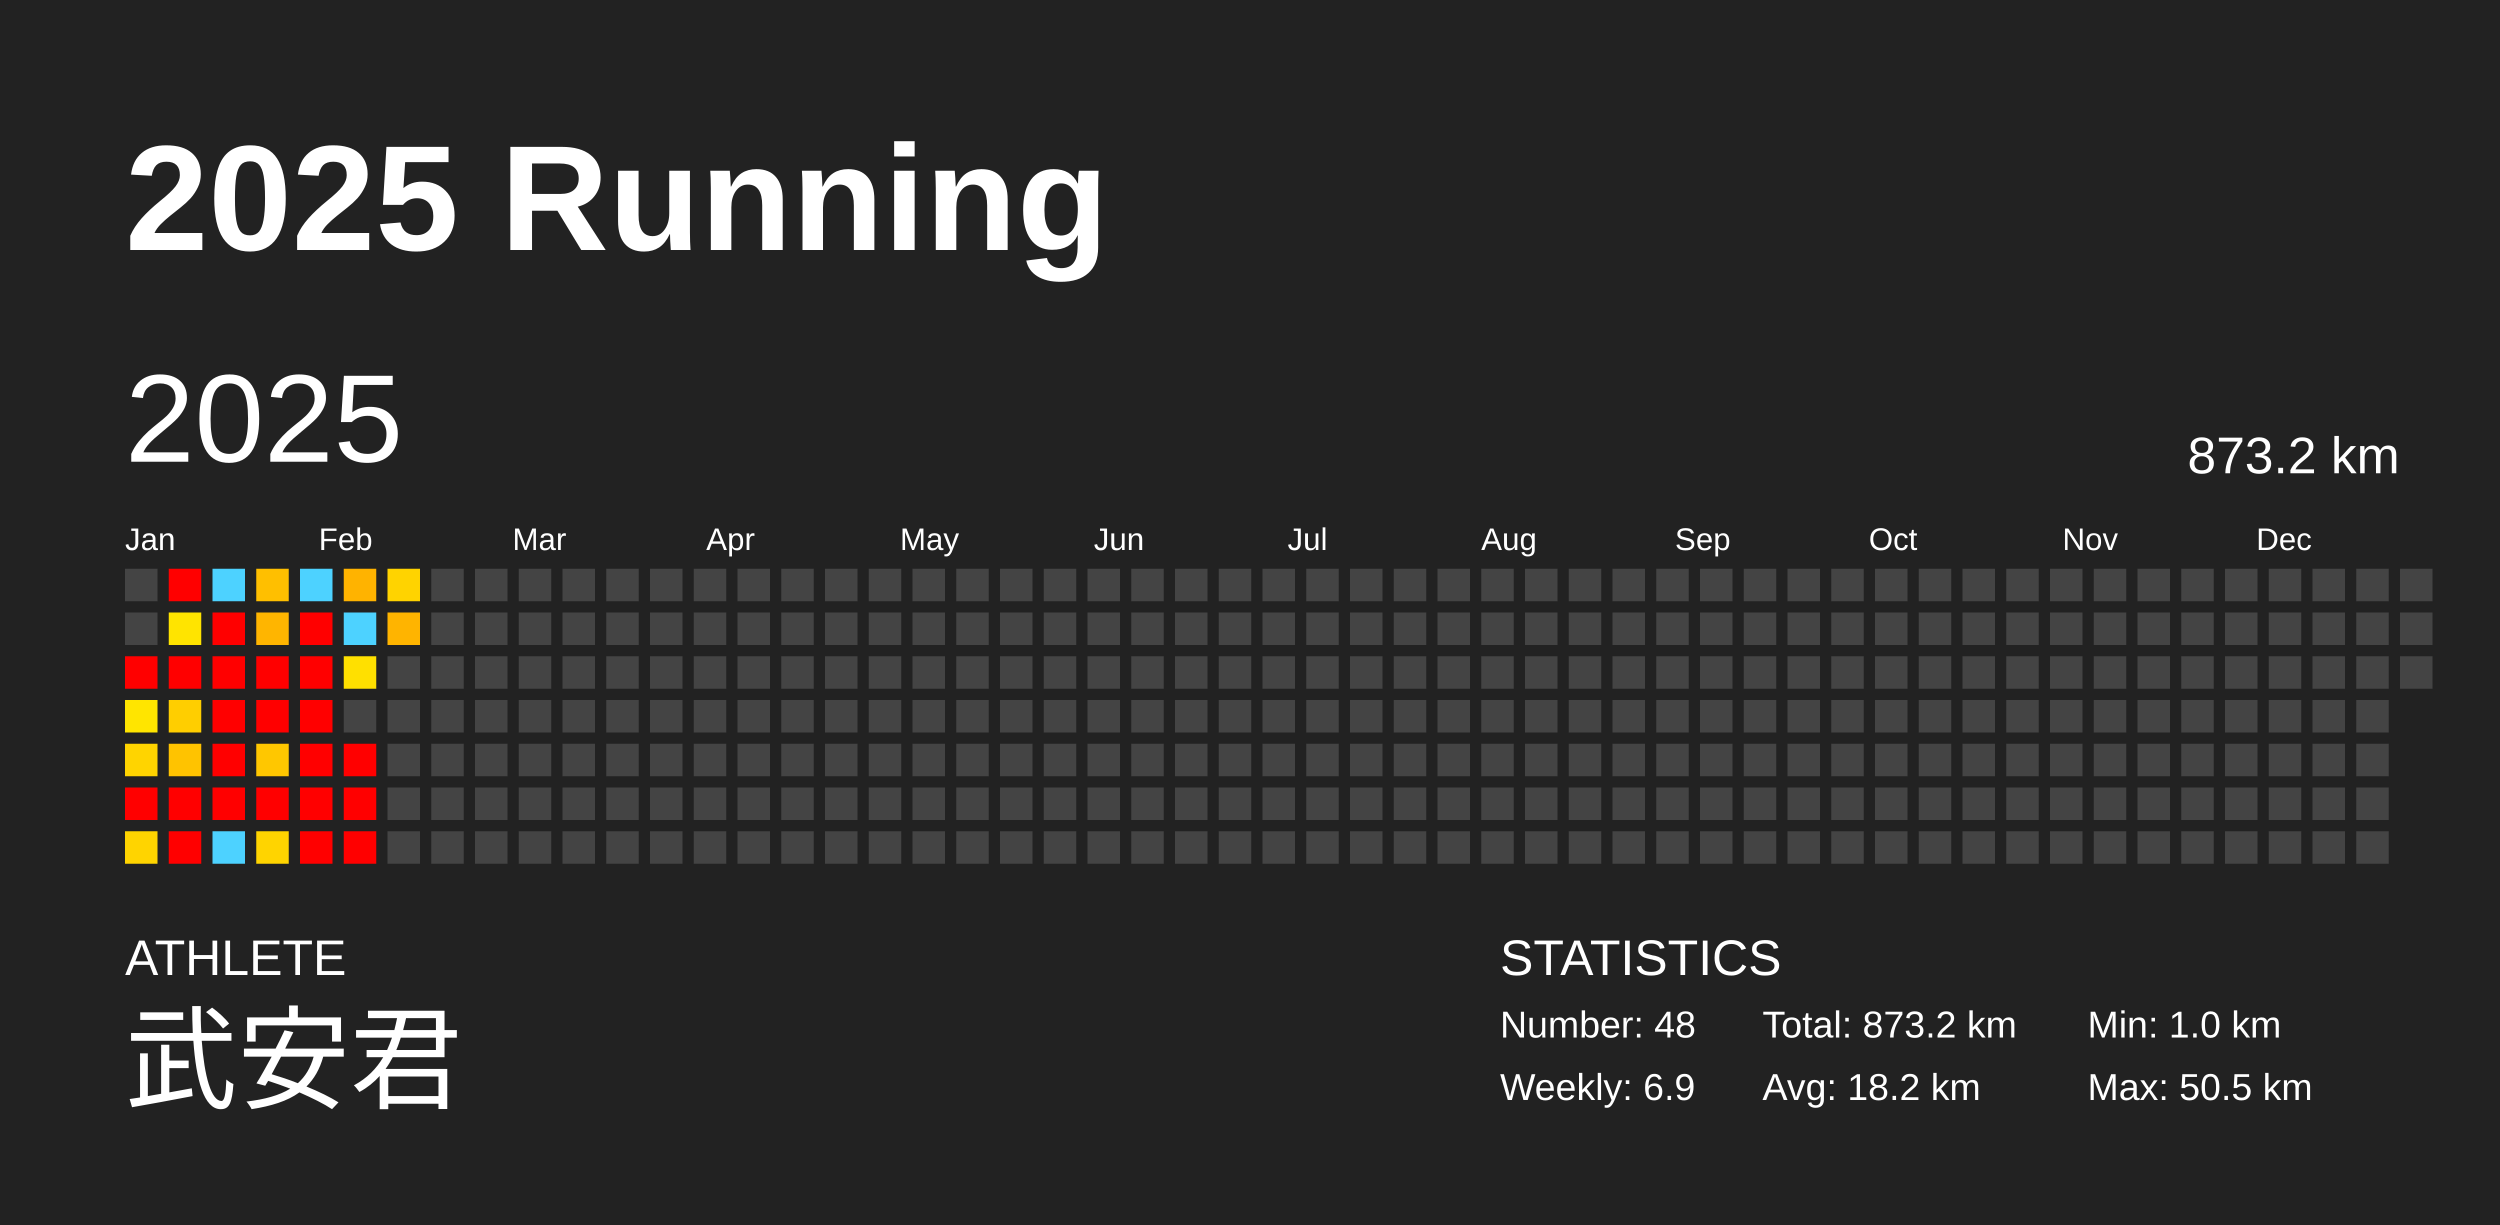
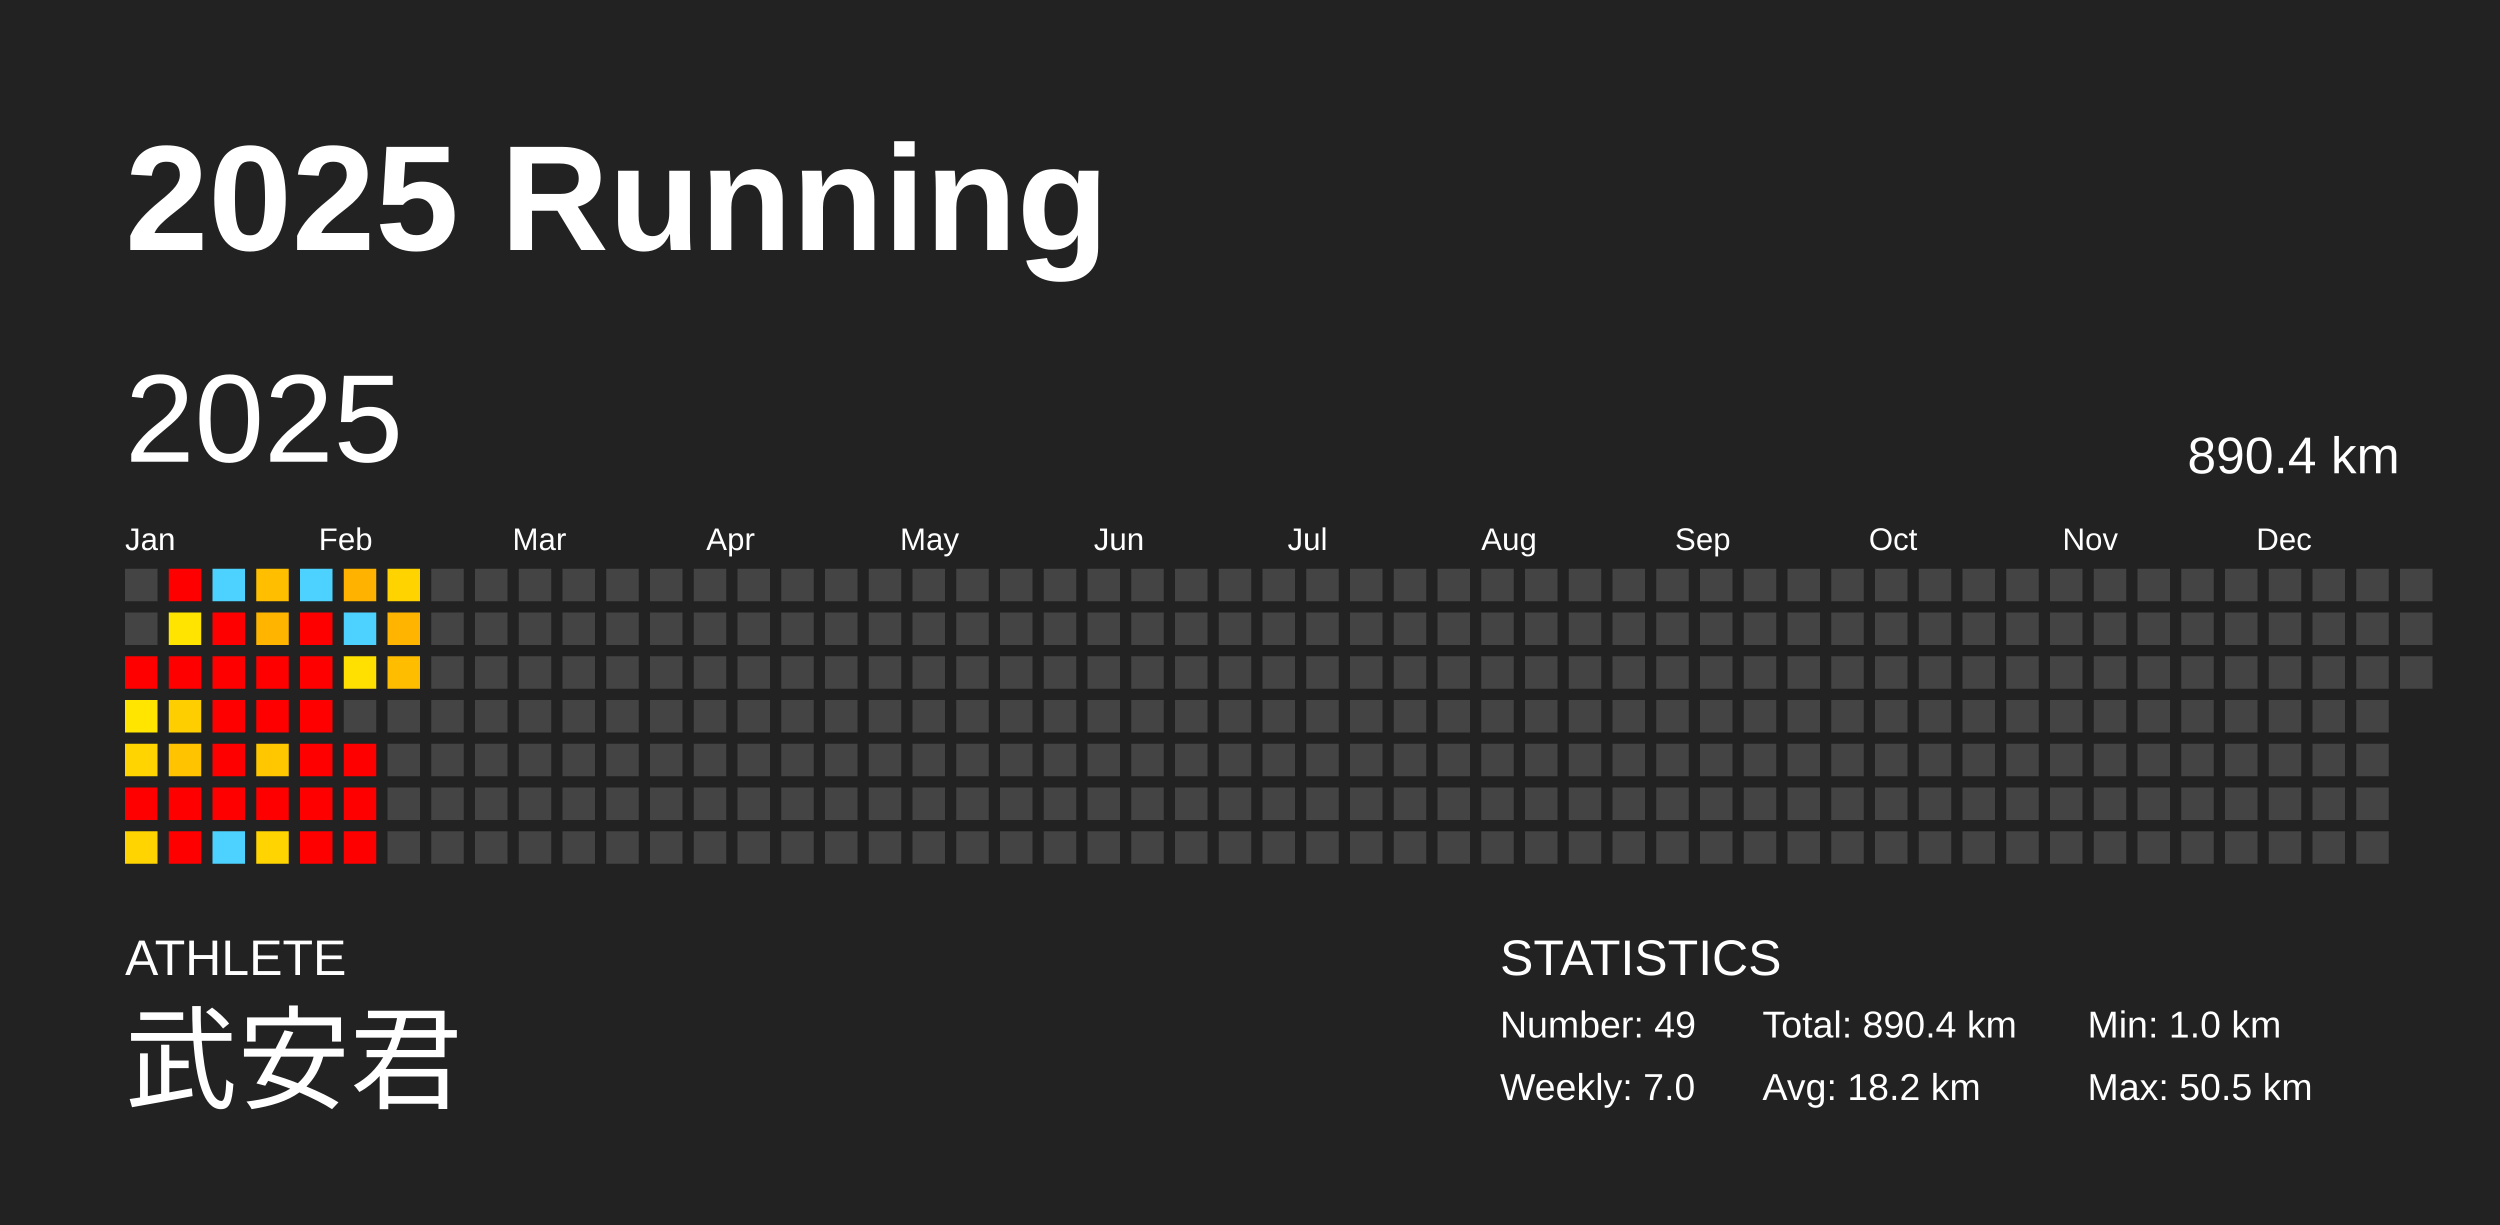
<svg xmlns="http://www.w3.org/2000/svg" baseProfile="full" height="98mm" version="1.1" viewBox="0,0,200,98" width="200mm">
  <defs />
  <rect fill="#222222" height="98" width="200" x="0" y="0" />
  <text fill="#FFFFFF" style="font-size:12px; font-family:Arial; font-weight:bold;" x="10" y="20">2025 Running</text>
  <text fill="#FFFFFF" style="font-size:4px; font-family:Arial" x="10" y="78">ATHLETE</text>
  <text fill="#FFFFFF" style="font-size:9px; font-family:Arial" x="10" y="88">武安君</text>
  <text fill="#FFFFFF" style="font-size:4px; font-family:Arial" x="120" y="78">STATISTICS</text>
-   <text fill="#FFFFFF" style="font-size:3px; font-family:Arial" x="120" y="83">Number: 48</text>
-   <text fill="#FFFFFF" style="font-size:3px; font-family:Arial" x="120" y="88">Weekly: 6.9</text>
-   <text fill="#FFFFFF" style="font-size:3px; font-family:Arial" x="141" y="83">Total: 873.2 km</text>
+   <text fill="#FFFFFF" style="font-size:3px; font-family:Arial" x="120" y="83">Number: 49</text>
+   <text fill="#FFFFFF" style="font-size:3px; font-family:Arial" x="120" y="88">Weekly: 7.0</text>
+   <text fill="#FFFFFF" style="font-size:3px; font-family:Arial" x="141" y="83">Total: 890.4 km</text>
  <text fill="#FFFFFF" style="font-size:3px; font-family:Arial" x="141" y="88">Avg: 18.2 km</text>
  <text fill="#FFFFFF" style="font-size:3px; font-family:Arial" x="167" y="83">Min: 1.0 km</text>
  <text fill="#FFFFFF" style="font-size:3px; font-family:Arial" x="167" y="88">Max: 50.5 km</text>
  <text dominant-baseline="hanging" fill="#FFFFFF" style="font-size:10.0px; font-family:Arial;" x="10" y="30">2025</text>
-   <text dominant-baseline="hanging" fill="#FFFFFF" style="font-size:4.125px; font-family:Arial;" x="175" y="35">873.2 km</text>
+   <text dominant-baseline="hanging" fill="#FFFFFF" style="font-size:4.125px; font-family:Arial;" x="175" y="35">890.4 km</text>
  <text fill="#FFFFFF" style="font-size:2.5px; font-family:Arial" x="10.0" y="44">Jan</text>
  <text fill="#FFFFFF" style="font-size:2.5px; font-family:Arial" x="25.5" y="44">Feb</text>
  <text fill="#FFFFFF" style="font-size:2.5px; font-family:Arial" x="41.0" y="44">Mar</text>
  <text fill="#FFFFFF" style="font-size:2.5px; font-family:Arial" x="56.5" y="44">Apr</text>
  <text fill="#FFFFFF" style="font-size:2.5px; font-family:Arial" x="72.0" y="44">May</text>
  <text fill="#FFFFFF" style="font-size:2.5px; font-family:Arial" x="87.5" y="44">Jun</text>
  <text fill="#FFFFFF" style="font-size:2.5px; font-family:Arial" x="103.0" y="44">Jul</text>
  <text fill="#FFFFFF" style="font-size:2.5px; font-family:Arial" x="118.5" y="44">Aug</text>
  <text fill="#FFFFFF" style="font-size:2.5px; font-family:Arial" x="134.0" y="44">Sep</text>
  <text fill="#FFFFFF" style="font-size:2.5px; font-family:Arial" x="149.5" y="44">Oct</text>
  <text fill="#FFFFFF" style="font-size:2.5px; font-family:Arial" x="165.0" y="44">Nov</text>
  <text fill="#FFFFFF" style="font-size:2.5px; font-family:Arial" x="180.5" y="44">Dec</text>
  <rect fill="#444444" height="2.6" width="2.6" x="10.0" y="45.5" />
  <rect fill="#444444" height="2.6" width="2.6" x="10.0" y="49.0" />
  <rect fill="red" height="2.6" width="2.6" x="10.0" y="52.5" />
  <rect fill="#ffe500" height="2.6" width="2.6" x="10.0" y="56.0" />
  <rect fill="#ffd400" height="2.6" width="2.6" x="10.0" y="59.5" />
  <rect fill="red" height="2.6" width="2.6" x="10.0" y="63.0" />
  <rect fill="#ffd400" height="2.6" width="2.6" x="10.0" y="66.5" />
  <rect fill="red" height="2.6" width="2.6" x="13.5" y="45.5" />
  <rect fill="#ffe400" height="2.6" width="2.6" x="13.5" y="49.0" />
  <rect fill="red" height="2.6" width="2.6" x="13.5" y="52.5" />
  <rect fill="#ffce00" height="2.6" width="2.6" x="13.5" y="56.0" />
  <rect fill="#ffc300" height="2.6" width="2.6" x="13.5" y="59.5" />
  <rect fill="red" height="2.6" width="2.6" x="13.5" y="63.0" />
  <rect fill="red" height="2.6" width="2.6" x="13.5" y="66.5" />
  <rect fill="#4dd2ff" height="2.6" width="2.6" x="17.0" y="45.5" />
  <rect fill="red" height="2.6" width="2.6" x="17.0" y="49.0" />
  <rect fill="red" height="2.6" width="2.6" x="17.0" y="52.5" />
  <rect fill="red" height="2.6" width="2.6" x="17.0" y="56.0" />
  <rect fill="red" height="2.6" width="2.6" x="17.0" y="59.5" />
  <rect fill="red" height="2.6" width="2.6" x="17.0" y="63.0" />
  <rect fill="#4dd2ff" height="2.6" width="2.6" x="17.0" y="66.5" />
  <rect fill="#ffbf00" height="2.6" width="2.6" x="20.5" y="45.5" />
  <rect fill="#ffb500" height="2.6" width="2.6" x="20.5" y="49.0" />
  <rect fill="red" height="2.6" width="2.6" x="20.5" y="52.5" />
  <rect fill="red" height="2.6" width="2.6" x="20.5" y="56.0" />
  <rect fill="#ffc700" height="2.6" width="2.6" x="20.5" y="59.5" />
  <rect fill="red" height="2.6" width="2.6" x="20.5" y="63.0" />
  <rect fill="#ffd400" height="2.6" width="2.6" x="20.5" y="66.5" />
  <rect fill="#4dd2ff" height="2.6" width="2.6" x="24.0" y="45.5" />
  <rect fill="red" height="2.6" width="2.6" x="24.0" y="49.0" />
  <rect fill="red" height="2.6" width="2.6" x="24.0" y="52.5" />
  <rect fill="red" height="2.6" width="2.6" x="24.0" y="56.0" />
  <rect fill="red" height="2.6" width="2.6" x="24.0" y="59.5" />
  <rect fill="red" height="2.6" width="2.6" x="24.0" y="63.0" />
  <rect fill="red" height="2.6" width="2.6" x="24.0" y="66.5" />
  <rect fill="#ffb300" height="2.6" width="2.6" x="27.5" y="45.5" />
  <rect fill="#4dd2ff" height="2.6" width="2.6" x="27.5" y="49.0" />
  <rect fill="#ffe000" height="2.6" width="2.6" x="27.5" y="52.5" />
  <rect fill="#444444" height="2.6" width="2.6" x="27.5" y="56.0" />
  <rect fill="red" height="2.6" width="2.6" x="27.5" y="59.5" />
  <rect fill="red" height="2.6" width="2.6" x="27.5" y="63.0" />
  <rect fill="red" height="2.6" width="2.6" x="27.5" y="66.5" />
  <rect fill="#ffd300" height="2.6" width="2.6" x="31.0" y="45.5" />
  <rect fill="#ffb400" height="2.6" width="2.6" x="31.0" y="49.0" />
-   <rect fill="#444444" height="2.6" width="2.6" x="31.0" y="52.5" />
+   <rect fill="#ffbd00" height="2.6" width="2.6" x="31.0" y="52.5" />
  <rect fill="#444444" height="2.6" width="2.6" x="31.0" y="56.0" />
  <rect fill="#444444" height="2.6" width="2.6" x="31.0" y="59.5" />
  <rect fill="#444444" height="2.6" width="2.6" x="31.0" y="63.0" />
  <rect fill="#444444" height="2.6" width="2.6" x="31.0" y="66.5" />
  <rect fill="#444444" height="2.6" width="2.6" x="34.5" y="45.5" />
  <rect fill="#444444" height="2.6" width="2.6" x="34.5" y="49.0" />
  <rect fill="#444444" height="2.6" width="2.6" x="34.5" y="52.5" />
  <rect fill="#444444" height="2.6" width="2.6" x="34.5" y="56.0" />
  <rect fill="#444444" height="2.6" width="2.6" x="34.5" y="59.5" />
  <rect fill="#444444" height="2.6" width="2.6" x="34.5" y="63.0" />
  <rect fill="#444444" height="2.6" width="2.6" x="34.5" y="66.5" />
  <rect fill="#444444" height="2.6" width="2.6" x="38.0" y="45.5" />
  <rect fill="#444444" height="2.6" width="2.6" x="38.0" y="49.0" />
  <rect fill="#444444" height="2.6" width="2.6" x="38.0" y="52.5" />
  <rect fill="#444444" height="2.6" width="2.6" x="38.0" y="56.0" />
  <rect fill="#444444" height="2.6" width="2.6" x="38.0" y="59.5" />
  <rect fill="#444444" height="2.6" width="2.6" x="38.0" y="63.0" />
  <rect fill="#444444" height="2.6" width="2.6" x="38.0" y="66.5" />
  <rect fill="#444444" height="2.6" width="2.6" x="41.5" y="45.5" />
  <rect fill="#444444" height="2.6" width="2.6" x="41.5" y="49.0" />
  <rect fill="#444444" height="2.6" width="2.6" x="41.5" y="52.5" />
  <rect fill="#444444" height="2.6" width="2.6" x="41.5" y="56.0" />
  <rect fill="#444444" height="2.6" width="2.6" x="41.5" y="59.5" />
  <rect fill="#444444" height="2.6" width="2.6" x="41.5" y="63.0" />
  <rect fill="#444444" height="2.6" width="2.6" x="41.5" y="66.5" />
  <rect fill="#444444" height="2.6" width="2.6" x="45.0" y="45.5" />
  <rect fill="#444444" height="2.6" width="2.6" x="45.0" y="49.0" />
  <rect fill="#444444" height="2.6" width="2.6" x="45.0" y="52.5" />
  <rect fill="#444444" height="2.6" width="2.6" x="45.0" y="56.0" />
  <rect fill="#444444" height="2.6" width="2.6" x="45.0" y="59.5" />
  <rect fill="#444444" height="2.6" width="2.6" x="45.0" y="63.0" />
  <rect fill="#444444" height="2.6" width="2.6" x="45.0" y="66.5" />
  <rect fill="#444444" height="2.6" width="2.6" x="48.5" y="45.5" />
  <rect fill="#444444" height="2.6" width="2.6" x="48.5" y="49.0" />
  <rect fill="#444444" height="2.6" width="2.6" x="48.5" y="52.5" />
  <rect fill="#444444" height="2.6" width="2.6" x="48.5" y="56.0" />
  <rect fill="#444444" height="2.6" width="2.6" x="48.5" y="59.5" />
  <rect fill="#444444" height="2.6" width="2.6" x="48.5" y="63.0" />
  <rect fill="#444444" height="2.6" width="2.6" x="48.5" y="66.5" />
  <rect fill="#444444" height="2.6" width="2.6" x="52.0" y="45.5" />
  <rect fill="#444444" height="2.6" width="2.6" x="52.0" y="49.0" />
  <rect fill="#444444" height="2.6" width="2.6" x="52.0" y="52.5" />
  <rect fill="#444444" height="2.6" width="2.6" x="52.0" y="56.0" />
  <rect fill="#444444" height="2.6" width="2.6" x="52.0" y="59.5" />
  <rect fill="#444444" height="2.6" width="2.6" x="52.0" y="63.0" />
  <rect fill="#444444" height="2.6" width="2.6" x="52.0" y="66.5" />
  <rect fill="#444444" height="2.6" width="2.6" x="55.5" y="45.5" />
  <rect fill="#444444" height="2.6" width="2.6" x="55.5" y="49.0" />
  <rect fill="#444444" height="2.6" width="2.6" x="55.5" y="52.5" />
  <rect fill="#444444" height="2.6" width="2.6" x="55.5" y="56.0" />
  <rect fill="#444444" height="2.6" width="2.6" x="55.5" y="59.5" />
  <rect fill="#444444" height="2.6" width="2.6" x="55.5" y="63.0" />
  <rect fill="#444444" height="2.6" width="2.6" x="55.5" y="66.5" />
  <rect fill="#444444" height="2.6" width="2.6" x="59.0" y="45.5" />
  <rect fill="#444444" height="2.6" width="2.6" x="59.0" y="49.0" />
  <rect fill="#444444" height="2.6" width="2.6" x="59.0" y="52.5" />
  <rect fill="#444444" height="2.6" width="2.6" x="59.0" y="56.0" />
  <rect fill="#444444" height="2.6" width="2.6" x="59.0" y="59.5" />
  <rect fill="#444444" height="2.6" width="2.6" x="59.0" y="63.0" />
  <rect fill="#444444" height="2.6" width="2.6" x="59.0" y="66.5" />
  <rect fill="#444444" height="2.6" width="2.6" x="62.5" y="45.5" />
  <rect fill="#444444" height="2.6" width="2.6" x="62.5" y="49.0" />
  <rect fill="#444444" height="2.6" width="2.6" x="62.5" y="52.5" />
  <rect fill="#444444" height="2.6" width="2.6" x="62.5" y="56.0" />
  <rect fill="#444444" height="2.6" width="2.6" x="62.5" y="59.5" />
  <rect fill="#444444" height="2.6" width="2.6" x="62.5" y="63.0" />
  <rect fill="#444444" height="2.6" width="2.6" x="62.5" y="66.5" />
  <rect fill="#444444" height="2.6" width="2.6" x="66.0" y="45.5" />
  <rect fill="#444444" height="2.6" width="2.6" x="66.0" y="49.0" />
  <rect fill="#444444" height="2.6" width="2.6" x="66.0" y="52.5" />
  <rect fill="#444444" height="2.6" width="2.6" x="66.0" y="56.0" />
  <rect fill="#444444" height="2.6" width="2.6" x="66.0" y="59.5" />
  <rect fill="#444444" height="2.6" width="2.6" x="66.0" y="63.0" />
  <rect fill="#444444" height="2.6" width="2.6" x="66.0" y="66.5" />
  <rect fill="#444444" height="2.6" width="2.6" x="69.5" y="45.5" />
  <rect fill="#444444" height="2.6" width="2.6" x="69.5" y="49.0" />
  <rect fill="#444444" height="2.6" width="2.6" x="69.5" y="52.5" />
  <rect fill="#444444" height="2.6" width="2.6" x="69.5" y="56.0" />
  <rect fill="#444444" height="2.6" width="2.6" x="69.5" y="59.5" />
  <rect fill="#444444" height="2.6" width="2.6" x="69.5" y="63.0" />
  <rect fill="#444444" height="2.6" width="2.6" x="69.5" y="66.5" />
  <rect fill="#444444" height="2.6" width="2.6" x="73.0" y="45.5" />
  <rect fill="#444444" height="2.6" width="2.6" x="73.0" y="49.0" />
  <rect fill="#444444" height="2.6" width="2.6" x="73.0" y="52.5" />
  <rect fill="#444444" height="2.6" width="2.6" x="73.0" y="56.0" />
  <rect fill="#444444" height="2.6" width="2.6" x="73.0" y="59.5" />
  <rect fill="#444444" height="2.6" width="2.6" x="73.0" y="63.0" />
  <rect fill="#444444" height="2.6" width="2.6" x="73.0" y="66.5" />
  <rect fill="#444444" height="2.6" width="2.6" x="76.5" y="45.5" />
  <rect fill="#444444" height="2.6" width="2.6" x="76.5" y="49.0" />
  <rect fill="#444444" height="2.6" width="2.6" x="76.5" y="52.5" />
  <rect fill="#444444" height="2.6" width="2.6" x="76.5" y="56.0" />
  <rect fill="#444444" height="2.6" width="2.6" x="76.5" y="59.5" />
  <rect fill="#444444" height="2.6" width="2.6" x="76.5" y="63.0" />
  <rect fill="#444444" height="2.6" width="2.6" x="76.5" y="66.5" />
  <rect fill="#444444" height="2.6" width="2.6" x="80.0" y="45.5" />
  <rect fill="#444444" height="2.6" width="2.6" x="80.0" y="49.0" />
  <rect fill="#444444" height="2.6" width="2.6" x="80.0" y="52.5" />
  <rect fill="#444444" height="2.6" width="2.6" x="80.0" y="56.0" />
  <rect fill="#444444" height="2.6" width="2.6" x="80.0" y="59.5" />
  <rect fill="#444444" height="2.6" width="2.6" x="80.0" y="63.0" />
  <rect fill="#444444" height="2.6" width="2.6" x="80.0" y="66.5" />
  <rect fill="#444444" height="2.6" width="2.6" x="83.5" y="45.5" />
  <rect fill="#444444" height="2.6" width="2.6" x="83.5" y="49.0" />
  <rect fill="#444444" height="2.6" width="2.6" x="83.5" y="52.5" />
  <rect fill="#444444" height="2.6" width="2.6" x="83.5" y="56.0" />
  <rect fill="#444444" height="2.6" width="2.6" x="83.5" y="59.5" />
  <rect fill="#444444" height="2.6" width="2.6" x="83.5" y="63.0" />
  <rect fill="#444444" height="2.6" width="2.6" x="83.5" y="66.5" />
  <rect fill="#444444" height="2.6" width="2.6" x="87.0" y="45.5" />
  <rect fill="#444444" height="2.6" width="2.6" x="87.0" y="49.0" />
  <rect fill="#444444" height="2.6" width="2.6" x="87.0" y="52.5" />
  <rect fill="#444444" height="2.6" width="2.6" x="87.0" y="56.0" />
  <rect fill="#444444" height="2.6" width="2.6" x="87.0" y="59.5" />
  <rect fill="#444444" height="2.6" width="2.6" x="87.0" y="63.0" />
  <rect fill="#444444" height="2.6" width="2.6" x="87.0" y="66.5" />
  <rect fill="#444444" height="2.6" width="2.6" x="90.5" y="45.5" />
  <rect fill="#444444" height="2.6" width="2.6" x="90.5" y="49.0" />
  <rect fill="#444444" height="2.6" width="2.6" x="90.5" y="52.5" />
  <rect fill="#444444" height="2.6" width="2.6" x="90.5" y="56.0" />
  <rect fill="#444444" height="2.6" width="2.6" x="90.5" y="59.5" />
  <rect fill="#444444" height="2.6" width="2.6" x="90.5" y="63.0" />
  <rect fill="#444444" height="2.6" width="2.6" x="90.5" y="66.5" />
  <rect fill="#444444" height="2.6" width="2.6" x="94.0" y="45.5" />
  <rect fill="#444444" height="2.6" width="2.6" x="94.0" y="49.0" />
  <rect fill="#444444" height="2.6" width="2.6" x="94.0" y="52.5" />
  <rect fill="#444444" height="2.6" width="2.6" x="94.0" y="56.0" />
  <rect fill="#444444" height="2.6" width="2.6" x="94.0" y="59.5" />
  <rect fill="#444444" height="2.6" width="2.6" x="94.0" y="63.0" />
  <rect fill="#444444" height="2.6" width="2.6" x="94.0" y="66.5" />
  <rect fill="#444444" height="2.6" width="2.6" x="97.5" y="45.5" />
  <rect fill="#444444" height="2.6" width="2.6" x="97.5" y="49.0" />
  <rect fill="#444444" height="2.6" width="2.6" x="97.5" y="52.5" />
  <rect fill="#444444" height="2.6" width="2.6" x="97.5" y="56.0" />
  <rect fill="#444444" height="2.6" width="2.6" x="97.5" y="59.5" />
  <rect fill="#444444" height="2.6" width="2.6" x="97.5" y="63.0" />
  <rect fill="#444444" height="2.6" width="2.6" x="97.5" y="66.5" />
  <rect fill="#444444" height="2.6" width="2.6" x="101.0" y="45.5" />
  <rect fill="#444444" height="2.6" width="2.6" x="101.0" y="49.0" />
  <rect fill="#444444" height="2.6" width="2.6" x="101.0" y="52.5" />
  <rect fill="#444444" height="2.6" width="2.6" x="101.0" y="56.0" />
  <rect fill="#444444" height="2.6" width="2.6" x="101.0" y="59.5" />
  <rect fill="#444444" height="2.6" width="2.6" x="101.0" y="63.0" />
  <rect fill="#444444" height="2.6" width="2.6" x="101.0" y="66.5" />
  <rect fill="#444444" height="2.6" width="2.6" x="104.5" y="45.5" />
  <rect fill="#444444" height="2.6" width="2.6" x="104.5" y="49.0" />
  <rect fill="#444444" height="2.6" width="2.6" x="104.5" y="52.5" />
  <rect fill="#444444" height="2.6" width="2.6" x="104.5" y="56.0" />
  <rect fill="#444444" height="2.6" width="2.6" x="104.5" y="59.5" />
  <rect fill="#444444" height="2.6" width="2.6" x="104.5" y="63.0" />
  <rect fill="#444444" height="2.6" width="2.6" x="104.5" y="66.5" />
  <rect fill="#444444" height="2.6" width="2.6" x="108.0" y="45.5" />
  <rect fill="#444444" height="2.6" width="2.6" x="108.0" y="49.0" />
  <rect fill="#444444" height="2.6" width="2.6" x="108.0" y="52.5" />
  <rect fill="#444444" height="2.6" width="2.6" x="108.0" y="56.0" />
  <rect fill="#444444" height="2.6" width="2.6" x="108.0" y="59.5" />
  <rect fill="#444444" height="2.6" width="2.6" x="108.0" y="63.0" />
  <rect fill="#444444" height="2.6" width="2.6" x="108.0" y="66.5" />
  <rect fill="#444444" height="2.6" width="2.6" x="111.5" y="45.5" />
  <rect fill="#444444" height="2.6" width="2.6" x="111.5" y="49.0" />
  <rect fill="#444444" height="2.6" width="2.6" x="111.5" y="52.5" />
  <rect fill="#444444" height="2.6" width="2.6" x="111.5" y="56.0" />
  <rect fill="#444444" height="2.6" width="2.6" x="111.5" y="59.5" />
  <rect fill="#444444" height="2.6" width="2.6" x="111.5" y="63.0" />
  <rect fill="#444444" height="2.6" width="2.6" x="111.5" y="66.5" />
  <rect fill="#444444" height="2.6" width="2.6" x="115.0" y="45.5" />
  <rect fill="#444444" height="2.6" width="2.6" x="115.0" y="49.0" />
  <rect fill="#444444" height="2.6" width="2.6" x="115.0" y="52.5" />
  <rect fill="#444444" height="2.6" width="2.6" x="115.0" y="56.0" />
  <rect fill="#444444" height="2.6" width="2.6" x="115.0" y="59.5" />
  <rect fill="#444444" height="2.6" width="2.6" x="115.0" y="63.0" />
  <rect fill="#444444" height="2.6" width="2.6" x="115.0" y="66.5" />
  <rect fill="#444444" height="2.6" width="2.6" x="118.5" y="45.5" />
  <rect fill="#444444" height="2.6" width="2.6" x="118.5" y="49.0" />
  <rect fill="#444444" height="2.6" width="2.6" x="118.5" y="52.5" />
  <rect fill="#444444" height="2.6" width="2.6" x="118.5" y="56.0" />
  <rect fill="#444444" height="2.6" width="2.6" x="118.5" y="59.5" />
  <rect fill="#444444" height="2.6" width="2.6" x="118.5" y="63.0" />
  <rect fill="#444444" height="2.6" width="2.6" x="118.5" y="66.5" />
  <rect fill="#444444" height="2.6" width="2.6" x="122.0" y="45.5" />
  <rect fill="#444444" height="2.6" width="2.6" x="122.0" y="49.0" />
  <rect fill="#444444" height="2.6" width="2.6" x="122.0" y="52.5" />
  <rect fill="#444444" height="2.6" width="2.6" x="122.0" y="56.0" />
  <rect fill="#444444" height="2.6" width="2.6" x="122.0" y="59.5" />
  <rect fill="#444444" height="2.6" width="2.6" x="122.0" y="63.0" />
  <rect fill="#444444" height="2.6" width="2.6" x="122.0" y="66.5" />
  <rect fill="#444444" height="2.6" width="2.6" x="125.5" y="45.5" />
  <rect fill="#444444" height="2.6" width="2.6" x="125.5" y="49.0" />
  <rect fill="#444444" height="2.6" width="2.6" x="125.5" y="52.5" />
  <rect fill="#444444" height="2.6" width="2.6" x="125.5" y="56.0" />
  <rect fill="#444444" height="2.6" width="2.6" x="125.5" y="59.5" />
  <rect fill="#444444" height="2.6" width="2.6" x="125.5" y="63.0" />
  <rect fill="#444444" height="2.6" width="2.6" x="125.5" y="66.5" />
  <rect fill="#444444" height="2.6" width="2.6" x="129.0" y="45.5" />
  <rect fill="#444444" height="2.6" width="2.6" x="129.0" y="49.0" />
  <rect fill="#444444" height="2.6" width="2.6" x="129.0" y="52.5" />
  <rect fill="#444444" height="2.6" width="2.6" x="129.0" y="56.0" />
  <rect fill="#444444" height="2.6" width="2.6" x="129.0" y="59.5" />
  <rect fill="#444444" height="2.6" width="2.6" x="129.0" y="63.0" />
  <rect fill="#444444" height="2.6" width="2.6" x="129.0" y="66.5" />
  <rect fill="#444444" height="2.6" width="2.6" x="132.5" y="45.5" />
  <rect fill="#444444" height="2.6" width="2.6" x="132.5" y="49.0" />
  <rect fill="#444444" height="2.6" width="2.6" x="132.5" y="52.5" />
  <rect fill="#444444" height="2.6" width="2.6" x="132.5" y="56.0" />
  <rect fill="#444444" height="2.6" width="2.6" x="132.5" y="59.5" />
  <rect fill="#444444" height="2.6" width="2.6" x="132.5" y="63.0" />
  <rect fill="#444444" height="2.6" width="2.6" x="132.5" y="66.5" />
  <rect fill="#444444" height="2.6" width="2.6" x="136.0" y="45.5" />
  <rect fill="#444444" height="2.6" width="2.6" x="136.0" y="49.0" />
  <rect fill="#444444" height="2.6" width="2.6" x="136.0" y="52.5" />
  <rect fill="#444444" height="2.6" width="2.6" x="136.0" y="56.0" />
  <rect fill="#444444" height="2.6" width="2.6" x="136.0" y="59.5" />
  <rect fill="#444444" height="2.6" width="2.6" x="136.0" y="63.0" />
  <rect fill="#444444" height="2.6" width="2.6" x="136.0" y="66.5" />
  <rect fill="#444444" height="2.6" width="2.6" x="139.5" y="45.5" />
  <rect fill="#444444" height="2.6" width="2.6" x="139.5" y="49.0" />
  <rect fill="#444444" height="2.6" width="2.6" x="139.5" y="52.5" />
  <rect fill="#444444" height="2.6" width="2.6" x="139.5" y="56.0" />
  <rect fill="#444444" height="2.6" width="2.6" x="139.5" y="59.5" />
  <rect fill="#444444" height="2.6" width="2.6" x="139.5" y="63.0" />
  <rect fill="#444444" height="2.6" width="2.6" x="139.5" y="66.5" />
  <rect fill="#444444" height="2.6" width="2.6" x="143.0" y="45.5" />
  <rect fill="#444444" height="2.6" width="2.6" x="143.0" y="49.0" />
  <rect fill="#444444" height="2.6" width="2.6" x="143.0" y="52.5" />
  <rect fill="#444444" height="2.6" width="2.6" x="143.0" y="56.0" />
  <rect fill="#444444" height="2.6" width="2.6" x="143.0" y="59.5" />
  <rect fill="#444444" height="2.6" width="2.6" x="143.0" y="63.0" />
  <rect fill="#444444" height="2.6" width="2.6" x="143.0" y="66.5" />
  <rect fill="#444444" height="2.6" width="2.6" x="146.5" y="45.5" />
  <rect fill="#444444" height="2.6" width="2.6" x="146.5" y="49.0" />
  <rect fill="#444444" height="2.6" width="2.6" x="146.5" y="52.5" />
  <rect fill="#444444" height="2.6" width="2.6" x="146.5" y="56.0" />
  <rect fill="#444444" height="2.6" width="2.6" x="146.5" y="59.5" />
  <rect fill="#444444" height="2.6" width="2.6" x="146.5" y="63.0" />
  <rect fill="#444444" height="2.6" width="2.6" x="146.5" y="66.5" />
  <rect fill="#444444" height="2.6" width="2.6" x="150.0" y="45.5" />
  <rect fill="#444444" height="2.6" width="2.6" x="150.0" y="49.0" />
  <rect fill="#444444" height="2.6" width="2.6" x="150.0" y="52.5" />
  <rect fill="#444444" height="2.6" width="2.6" x="150.0" y="56.0" />
  <rect fill="#444444" height="2.6" width="2.6" x="150.0" y="59.5" />
  <rect fill="#444444" height="2.6" width="2.6" x="150.0" y="63.0" />
  <rect fill="#444444" height="2.6" width="2.6" x="150.0" y="66.5" />
  <rect fill="#444444" height="2.6" width="2.6" x="153.5" y="45.5" />
  <rect fill="#444444" height="2.6" width="2.6" x="153.5" y="49.0" />
  <rect fill="#444444" height="2.6" width="2.6" x="153.5" y="52.5" />
  <rect fill="#444444" height="2.6" width="2.6" x="153.5" y="56.0" />
  <rect fill="#444444" height="2.6" width="2.6" x="153.5" y="59.5" />
  <rect fill="#444444" height="2.6" width="2.6" x="153.5" y="63.0" />
  <rect fill="#444444" height="2.6" width="2.6" x="153.5" y="66.5" />
  <rect fill="#444444" height="2.6" width="2.6" x="157.0" y="45.5" />
  <rect fill="#444444" height="2.6" width="2.6" x="157.0" y="49.0" />
  <rect fill="#444444" height="2.6" width="2.6" x="157.0" y="52.5" />
  <rect fill="#444444" height="2.6" width="2.6" x="157.0" y="56.0" />
  <rect fill="#444444" height="2.6" width="2.6" x="157.0" y="59.5" />
  <rect fill="#444444" height="2.6" width="2.6" x="157.0" y="63.0" />
  <rect fill="#444444" height="2.6" width="2.6" x="157.0" y="66.5" />
  <rect fill="#444444" height="2.6" width="2.6" x="160.5" y="45.5" />
  <rect fill="#444444" height="2.6" width="2.6" x="160.5" y="49.0" />
  <rect fill="#444444" height="2.6" width="2.6" x="160.5" y="52.5" />
  <rect fill="#444444" height="2.6" width="2.6" x="160.5" y="56.0" />
  <rect fill="#444444" height="2.6" width="2.6" x="160.5" y="59.5" />
  <rect fill="#444444" height="2.6" width="2.6" x="160.5" y="63.0" />
  <rect fill="#444444" height="2.6" width="2.6" x="160.5" y="66.5" />
  <rect fill="#444444" height="2.6" width="2.6" x="164.0" y="45.5" />
  <rect fill="#444444" height="2.6" width="2.6" x="164.0" y="49.0" />
  <rect fill="#444444" height="2.6" width="2.6" x="164.0" y="52.5" />
  <rect fill="#444444" height="2.6" width="2.6" x="164.0" y="56.0" />
  <rect fill="#444444" height="2.6" width="2.6" x="164.0" y="59.5" />
  <rect fill="#444444" height="2.6" width="2.6" x="164.0" y="63.0" />
  <rect fill="#444444" height="2.6" width="2.6" x="164.0" y="66.5" />
  <rect fill="#444444" height="2.6" width="2.6" x="167.5" y="45.5" />
  <rect fill="#444444" height="2.6" width="2.6" x="167.5" y="49.0" />
  <rect fill="#444444" height="2.6" width="2.6" x="167.5" y="52.5" />
  <rect fill="#444444" height="2.6" width="2.6" x="167.5" y="56.0" />
  <rect fill="#444444" height="2.6" width="2.6" x="167.5" y="59.5" />
  <rect fill="#444444" height="2.6" width="2.6" x="167.5" y="63.0" />
  <rect fill="#444444" height="2.6" width="2.6" x="167.5" y="66.5" />
  <rect fill="#444444" height="2.6" width="2.6" x="171.0" y="45.5" />
  <rect fill="#444444" height="2.6" width="2.6" x="171.0" y="49.0" />
  <rect fill="#444444" height="2.6" width="2.6" x="171.0" y="52.5" />
  <rect fill="#444444" height="2.6" width="2.6" x="171.0" y="56.0" />
  <rect fill="#444444" height="2.6" width="2.6" x="171.0" y="59.5" />
  <rect fill="#444444" height="2.6" width="2.6" x="171.0" y="63.0" />
  <rect fill="#444444" height="2.6" width="2.6" x="171.0" y="66.5" />
  <rect fill="#444444" height="2.6" width="2.6" x="174.5" y="45.5" />
  <rect fill="#444444" height="2.6" width="2.6" x="174.5" y="49.0" />
  <rect fill="#444444" height="2.6" width="2.6" x="174.5" y="52.5" />
  <rect fill="#444444" height="2.6" width="2.6" x="174.5" y="56.0" />
  <rect fill="#444444" height="2.6" width="2.6" x="174.5" y="59.5" />
  <rect fill="#444444" height="2.6" width="2.6" x="174.5" y="63.0" />
  <rect fill="#444444" height="2.6" width="2.6" x="174.5" y="66.5" />
  <rect fill="#444444" height="2.6" width="2.6" x="178.0" y="45.5" />
  <rect fill="#444444" height="2.6" width="2.6" x="178.0" y="49.0" />
  <rect fill="#444444" height="2.6" width="2.6" x="178.0" y="52.5" />
  <rect fill="#444444" height="2.6" width="2.6" x="178.0" y="56.0" />
  <rect fill="#444444" height="2.6" width="2.6" x="178.0" y="59.5" />
  <rect fill="#444444" height="2.6" width="2.6" x="178.0" y="63.0" />
  <rect fill="#444444" height="2.6" width="2.6" x="178.0" y="66.5" />
  <rect fill="#444444" height="2.6" width="2.6" x="181.5" y="45.5" />
  <rect fill="#444444" height="2.6" width="2.6" x="181.5" y="49.0" />
  <rect fill="#444444" height="2.6" width="2.6" x="181.5" y="52.5" />
  <rect fill="#444444" height="2.6" width="2.6" x="181.5" y="56.0" />
  <rect fill="#444444" height="2.6" width="2.6" x="181.5" y="59.5" />
  <rect fill="#444444" height="2.6" width="2.6" x="181.5" y="63.0" />
  <rect fill="#444444" height="2.6" width="2.6" x="181.5" y="66.5" />
  <rect fill="#444444" height="2.6" width="2.6" x="185.0" y="45.5" />
  <rect fill="#444444" height="2.6" width="2.6" x="185.0" y="49.0" />
  <rect fill="#444444" height="2.6" width="2.6" x="185.0" y="52.5" />
  <rect fill="#444444" height="2.6" width="2.6" x="185.0" y="56.0" />
  <rect fill="#444444" height="2.6" width="2.6" x="185.0" y="59.5" />
  <rect fill="#444444" height="2.6" width="2.6" x="185.0" y="63.0" />
  <rect fill="#444444" height="2.6" width="2.6" x="185.0" y="66.5" />
  <rect fill="#444444" height="2.6" width="2.6" x="188.5" y="45.5" />
  <rect fill="#444444" height="2.6" width="2.6" x="188.5" y="49.0" />
  <rect fill="#444444" height="2.6" width="2.6" x="188.5" y="52.5" />
  <rect fill="#444444" height="2.6" width="2.6" x="188.5" y="56.0" />
  <rect fill="#444444" height="2.6" width="2.6" x="188.5" y="59.5" />
  <rect fill="#444444" height="2.6" width="2.6" x="188.5" y="63.0" />
  <rect fill="#444444" height="2.6" width="2.6" x="188.5" y="66.5" />
  <rect fill="#444444" height="2.6" width="2.6" x="192.0" y="45.5" />
  <rect fill="#444444" height="2.6" width="2.6" x="192.0" y="49.0" />
  <rect fill="#444444" height="2.6" width="2.6" x="192.0" y="52.5" />
</svg>
